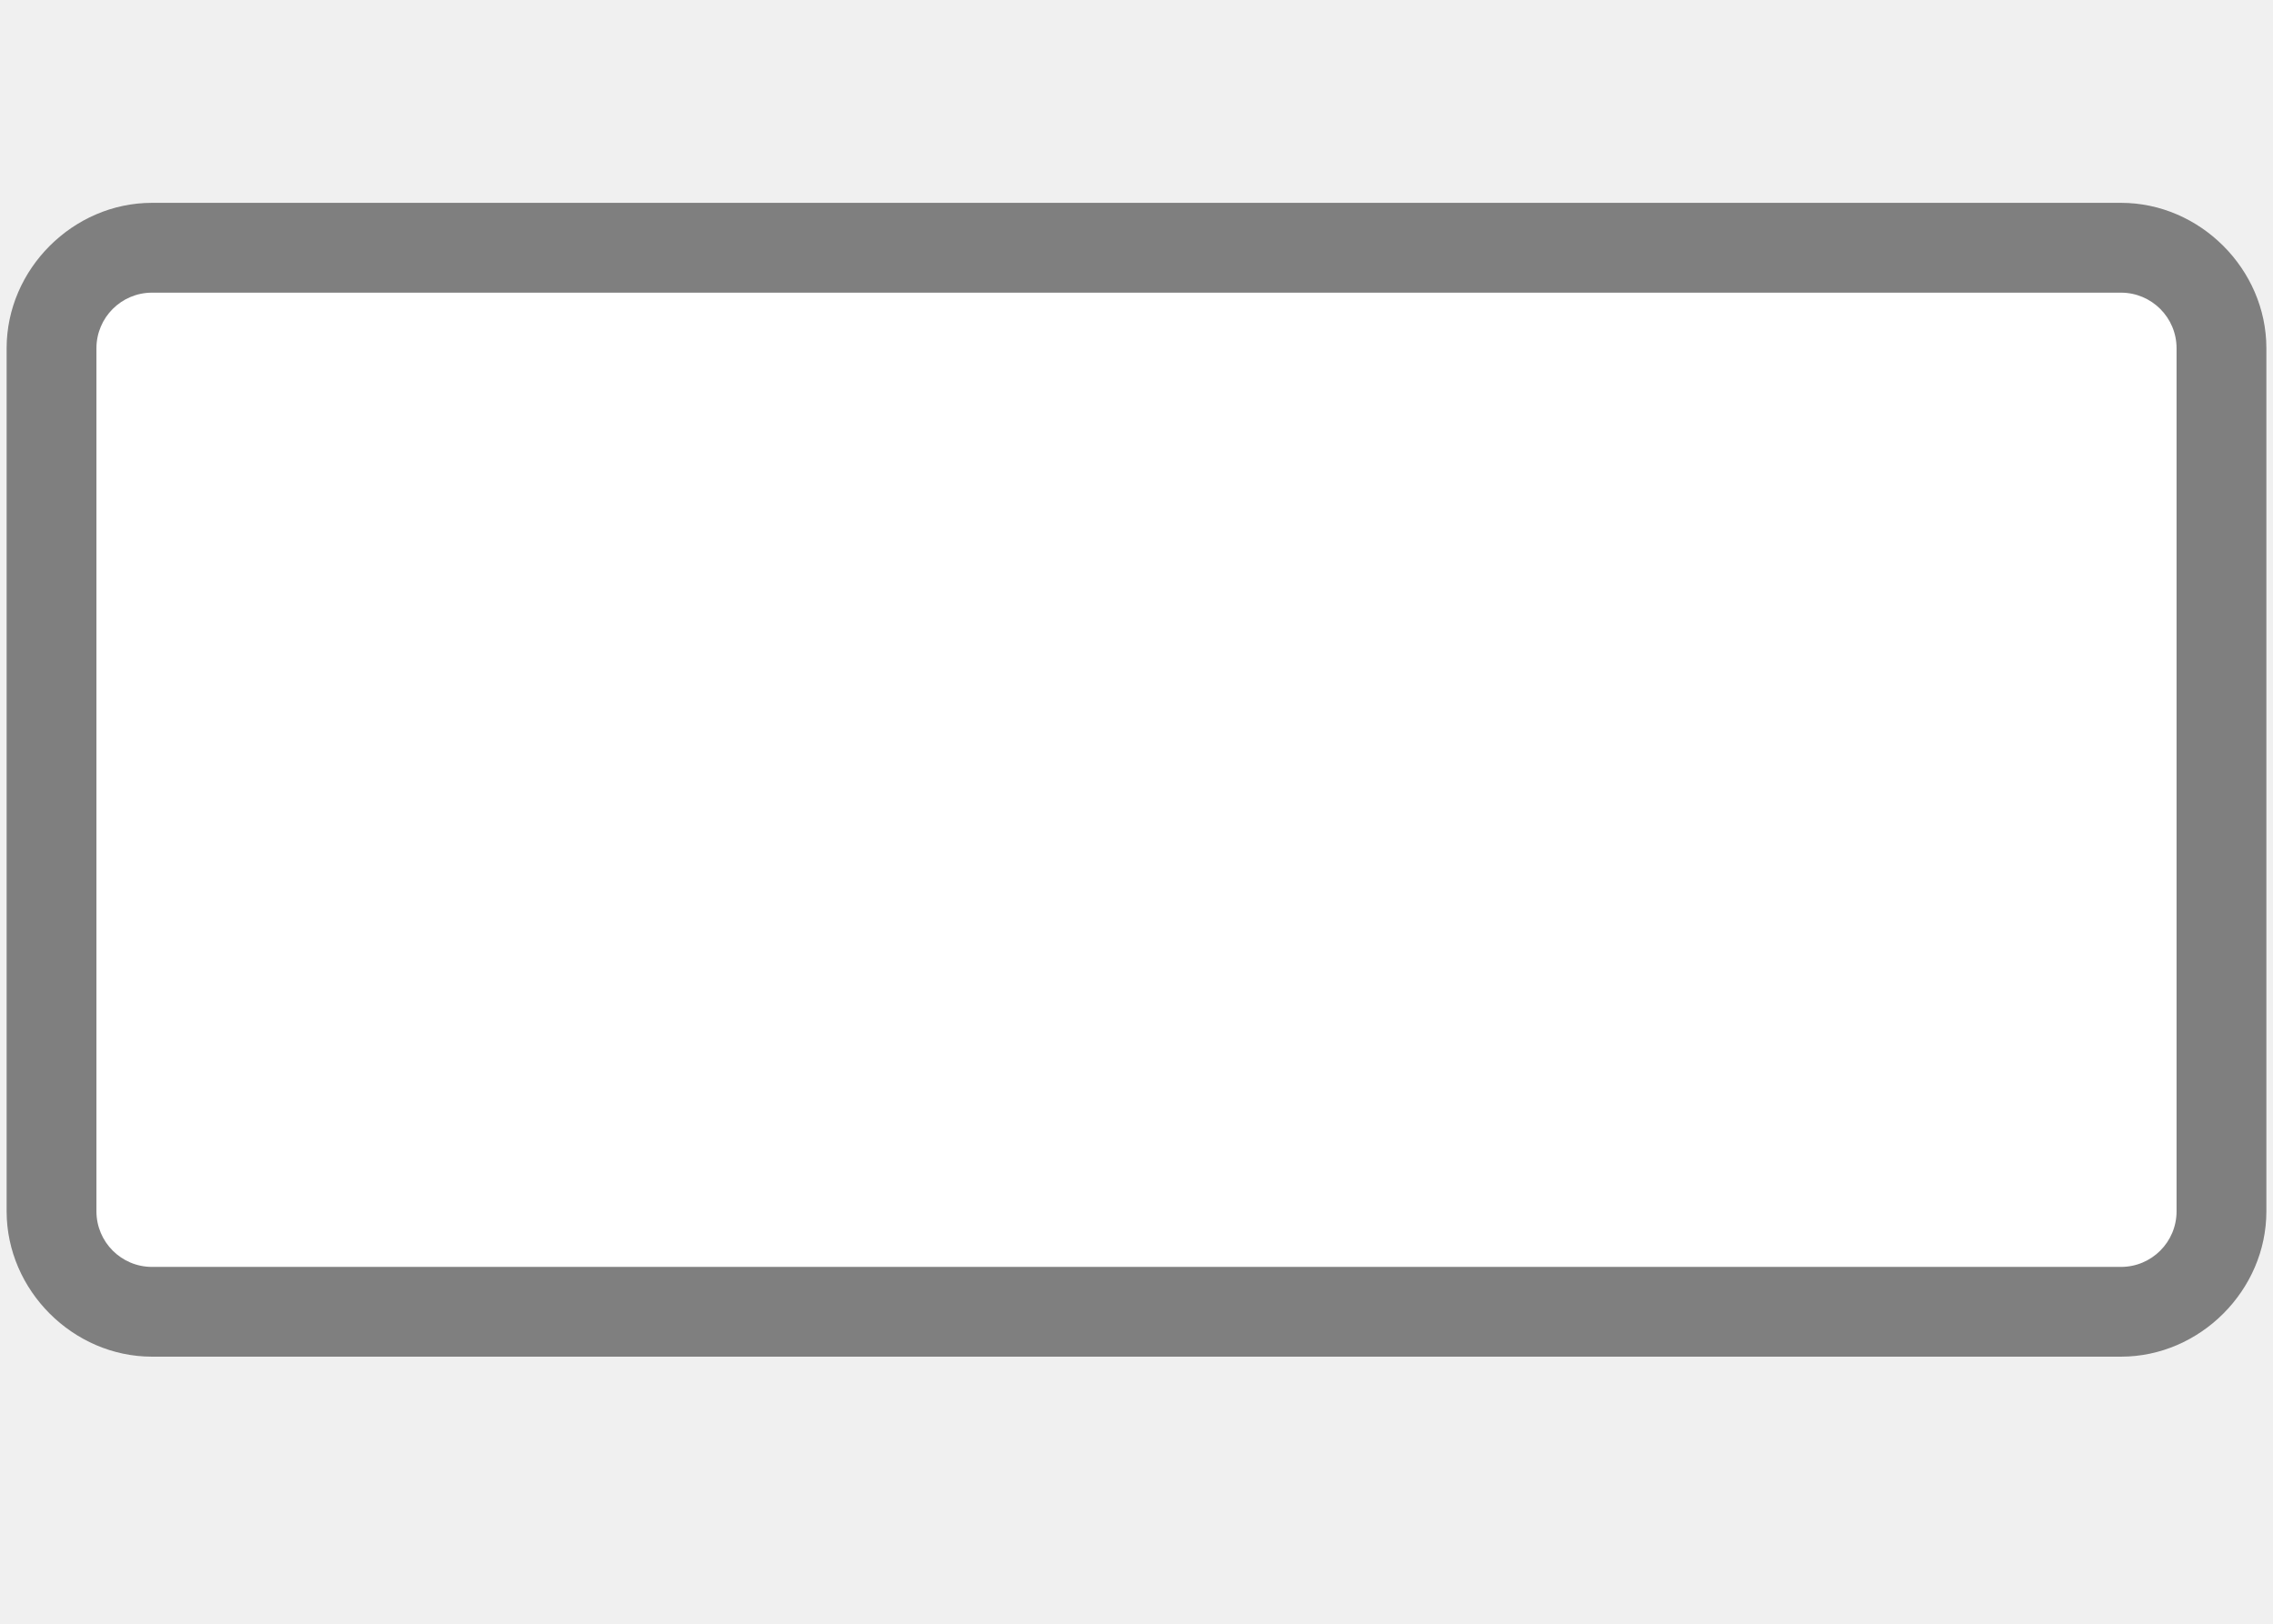
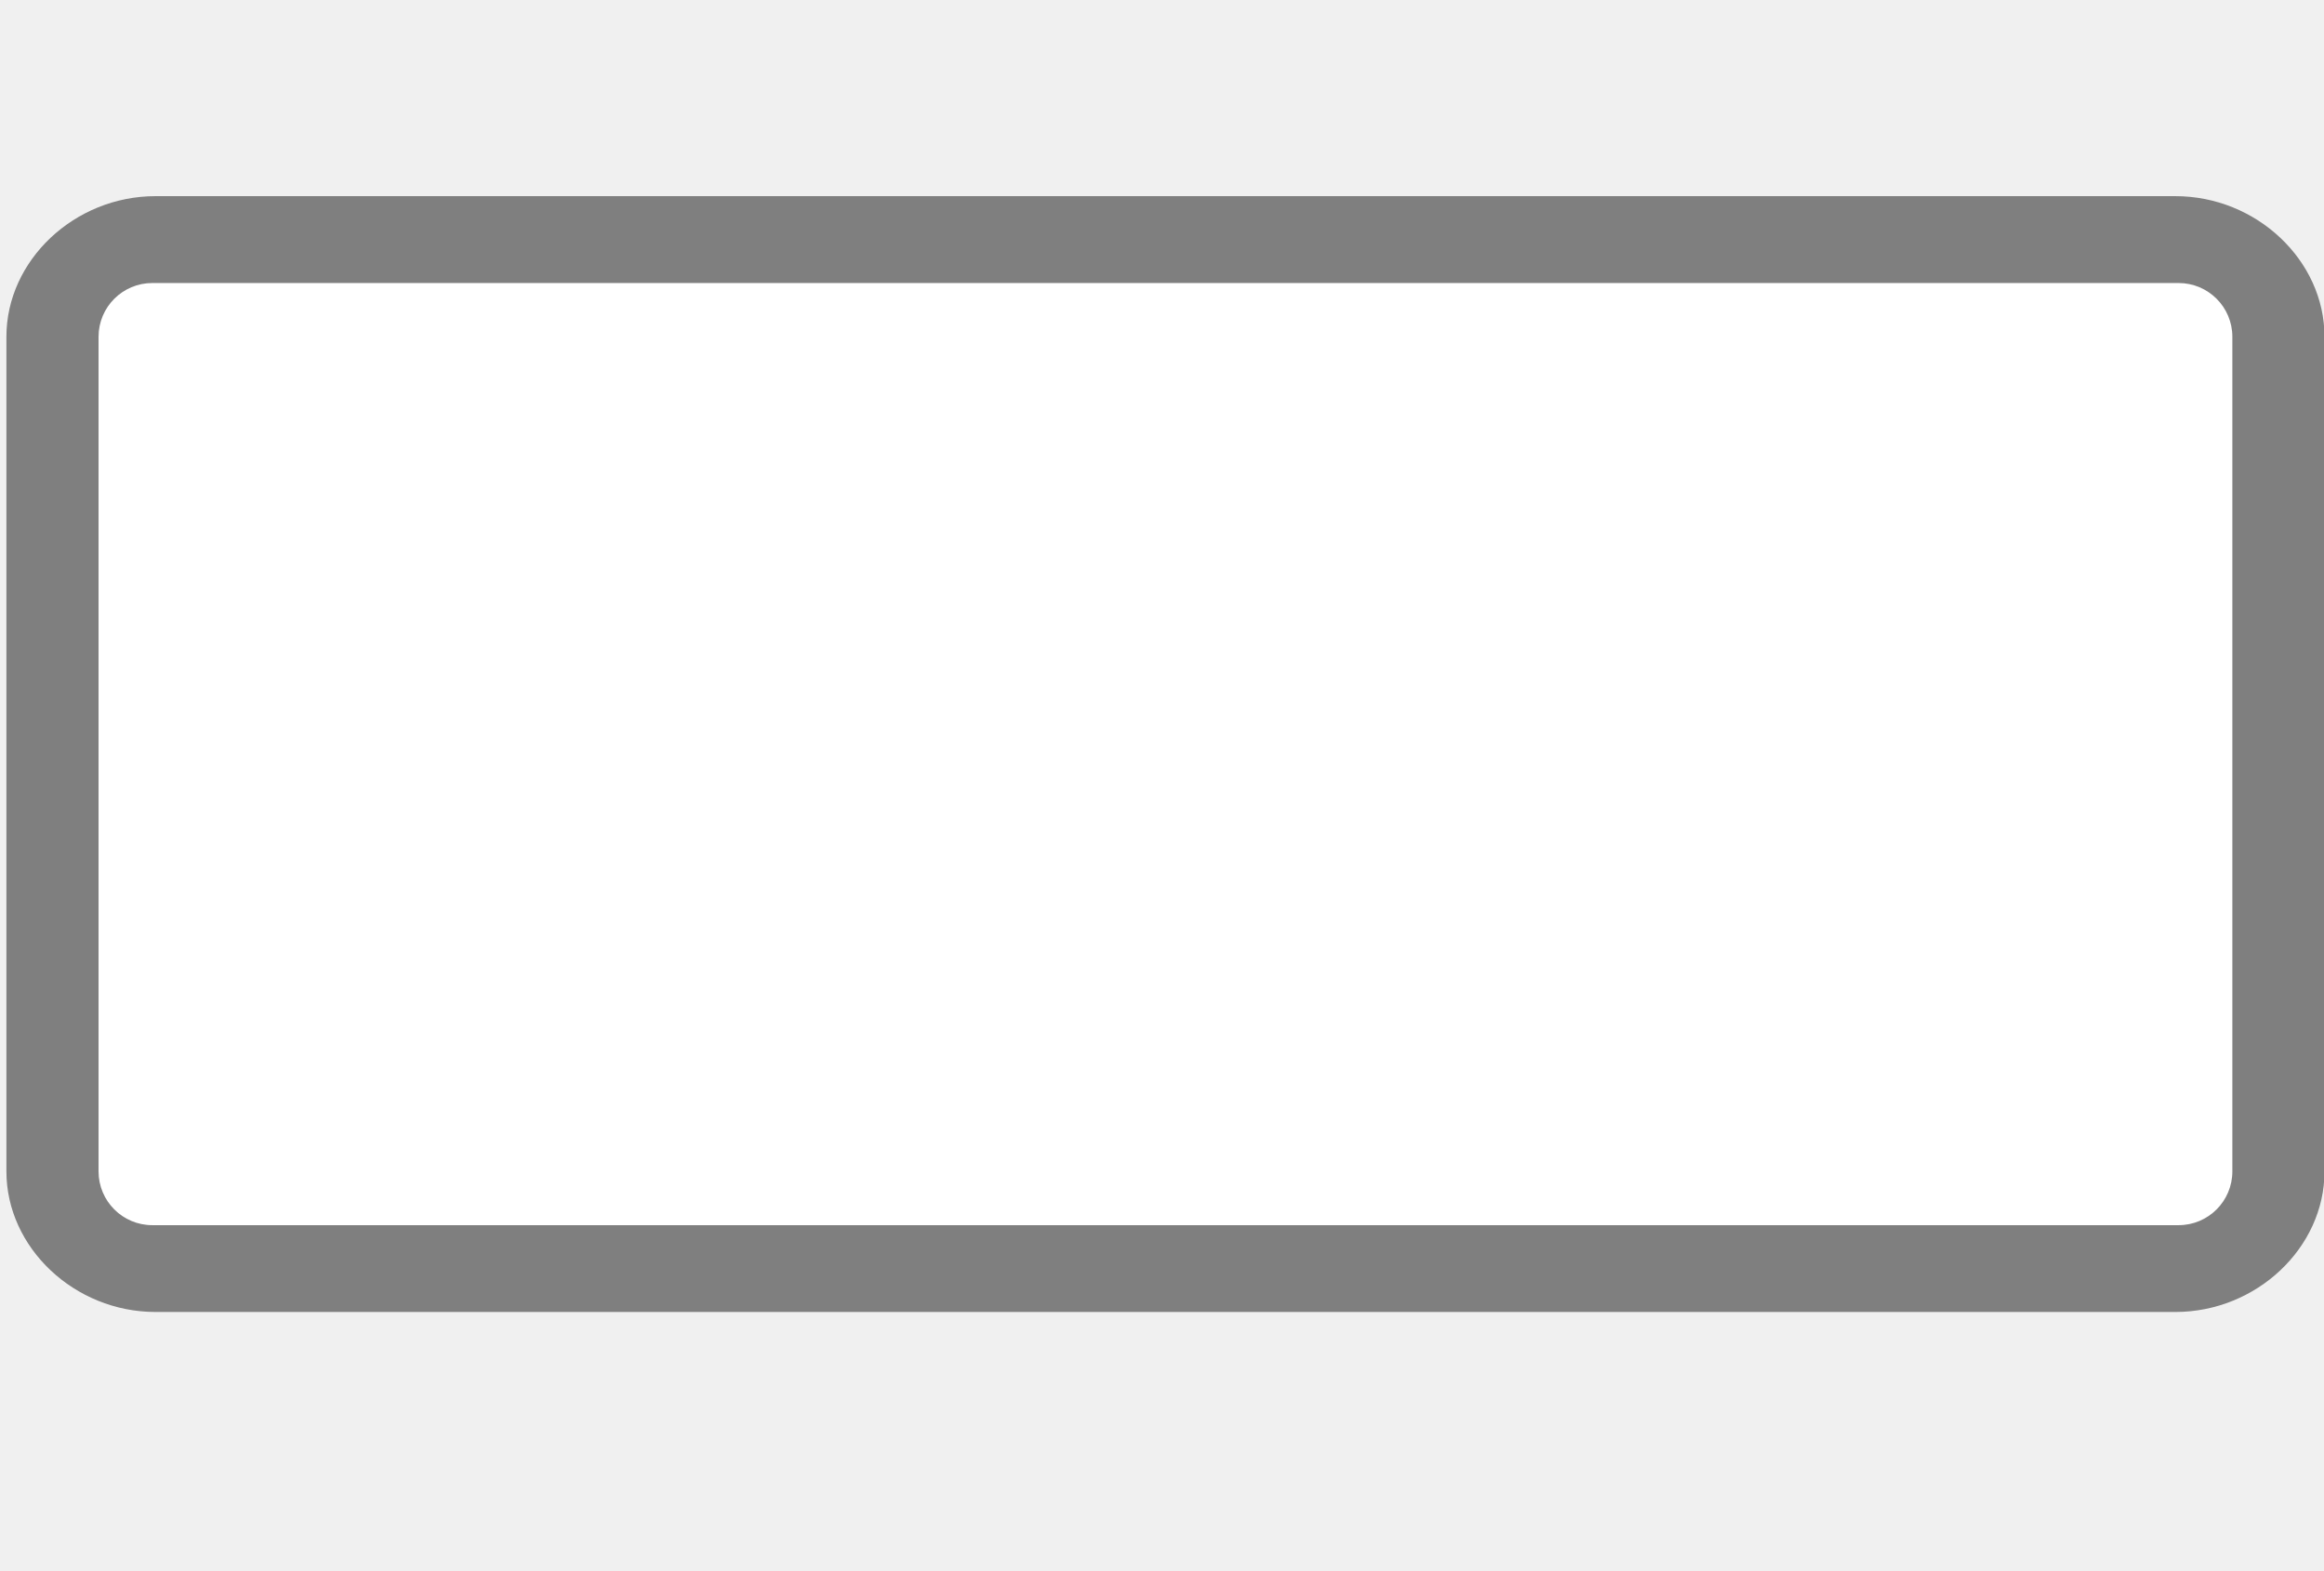
- <svg xmlns="http://www.w3.org/2000/svg" version="1.1" id="Слой_1" x="0px" y="0px" width="35" height="25" viewBox="0 0 35 25" enable-background="new 0 0 17.143 17.17" xml:space="preserve">
+ <svg xmlns="http://www.w3.org/2000/svg" version="1.1" id="Слой_1" x="0px" y="0px" width="37" height="25" viewBox="0 0 37 25" enable-background="new 0 0 17.143 17.17" xml:space="preserve">
  <defs id="defs11" />
-   <path style="color:#000000;clip-rule:evenodd;display:inline;overflow:visible;visibility:visible;opacity:0.708;isolation:auto;mix-blend-mode:normal;color-interpolation:sRGB;color-interpolation-filters:linearRGB;solid-color:#000000;solid-opacity:1;fill:#515151;fill-opacity:1;fill-rule:evenodd;stroke:none;stroke-width:0.804;stroke-linecap:butt;stroke-linejoin:miter;stroke-miterlimit:4;stroke-dasharray:none;stroke-dashoffset:0;stroke-opacity:1;marker:none;color-rendering:auto;image-rendering:auto;shape-rendering:auto;text-rendering:auto;enable-background:accumulate;filter-blend-mode:normal;filter-gaussianBlur-deviation:0" id="path4168" d="m 2.34,3.123 c -1.216,0 -2.238,1.022 -2.238,2.238 l 0,13.289 c 0,1.216 1.023,2.238 2.238,2.238 l 30.32,0 c 1.216,0 2.238,-1.022 2.238,-2.238 l 0,-13.289 c 0,-1.216 -1.022,-2.238 -2.238,-2.238 l -30.32,0 z" />
-   <rect style="color:#000000;clip-rule:evenodd;display:inline;overflow:visible;visibility:visible;opacity:1;isolation:auto;mix-blend-mode:normal;color-interpolation:sRGB;color-interpolation-filters:linearRGB;solid-color:#000000;solid-opacity:1;fill:#ffffff;fill-opacity:1;fill-rule:evenodd;stroke:none;stroke-width:1;stroke-linecap:butt;stroke-linejoin:miter;stroke-miterlimit:4;stroke-dasharray:none;stroke-dashoffset:0;stroke-opacity:1;marker:none;color-rendering:auto;image-rendering:auto;shape-rendering:auto;text-rendering:auto;enable-background:accumulate;filter-blend-mode:normal;filter-gaussianBlur-deviation:0" id="rect4135" width="32.03" height="15" x="1.485" y="4.506" ry="0.856" />
+   <path style="color:#000000;clip-rule:evenodd;display:inline;overflow:visible;visibility:visible;opacity:0.711;isolation:auto;mix-blend-mode:normal;color-interpolation:sRGB;color-interpolation-filters:linearRGB;solid-color:#000000;solid-opacity:1;fill:#515151;fill-opacity:1;fill-rule:evenodd;stroke:none;stroke-width:0.781;stroke-linecap:butt;stroke-linejoin:miter;stroke-miterlimit:4;stroke-dasharray:none;stroke-dashoffset:0;stroke-opacity:1;marker:none;color-rendering:auto;image-rendering:auto;shape-rendering:auto;text-rendering:auto;enable-background:accumulate;filter-blend-mode:normal;filter-gaussianBlur-deviation:0" id="path4168" d="m 2.34,3.123 c -1.216,0 -2.238,1.022 -2.238,2.238 l 0,13.289 c 0,1.216 1.023,2.238 2.238,2.238 l 30.32,0 c 1.216,0 2.238,-1.022 2.238,-2.238 l 0,-13.289 c 0,-1.216 -1.022,-2.238 -2.238,-2.238 l -30.32,0 z" transform="matrix(1.060634,0,0,1,-0.00615814,0)" />
+   <rect style="color:#000000;clip-rule:evenodd;display:inline;overflow:visible;visibility:visible;opacity:1;isolation:auto;mix-blend-mode:normal;color-interpolation:sRGB;color-interpolation-filters:linearRGB;solid-color:#000000;solid-opacity:1;fill:#ffffff;fill-opacity:1;fill-rule:evenodd;stroke:none;stroke-width:1;stroke-linecap:butt;stroke-linejoin:miter;stroke-miterlimit:4;stroke-dasharray:none;stroke-dashoffset:0;stroke-opacity:1;marker:none;color-rendering:auto;image-rendering:auto;shape-rendering:auto;text-rendering:auto;enable-background:accumulate;filter-blend-mode:normal;filter-gaussianBlur-deviation:0" id="rect4135" width="33.972" height="15" x="1.569" y="4.506" ry="0.856" />
</svg>
